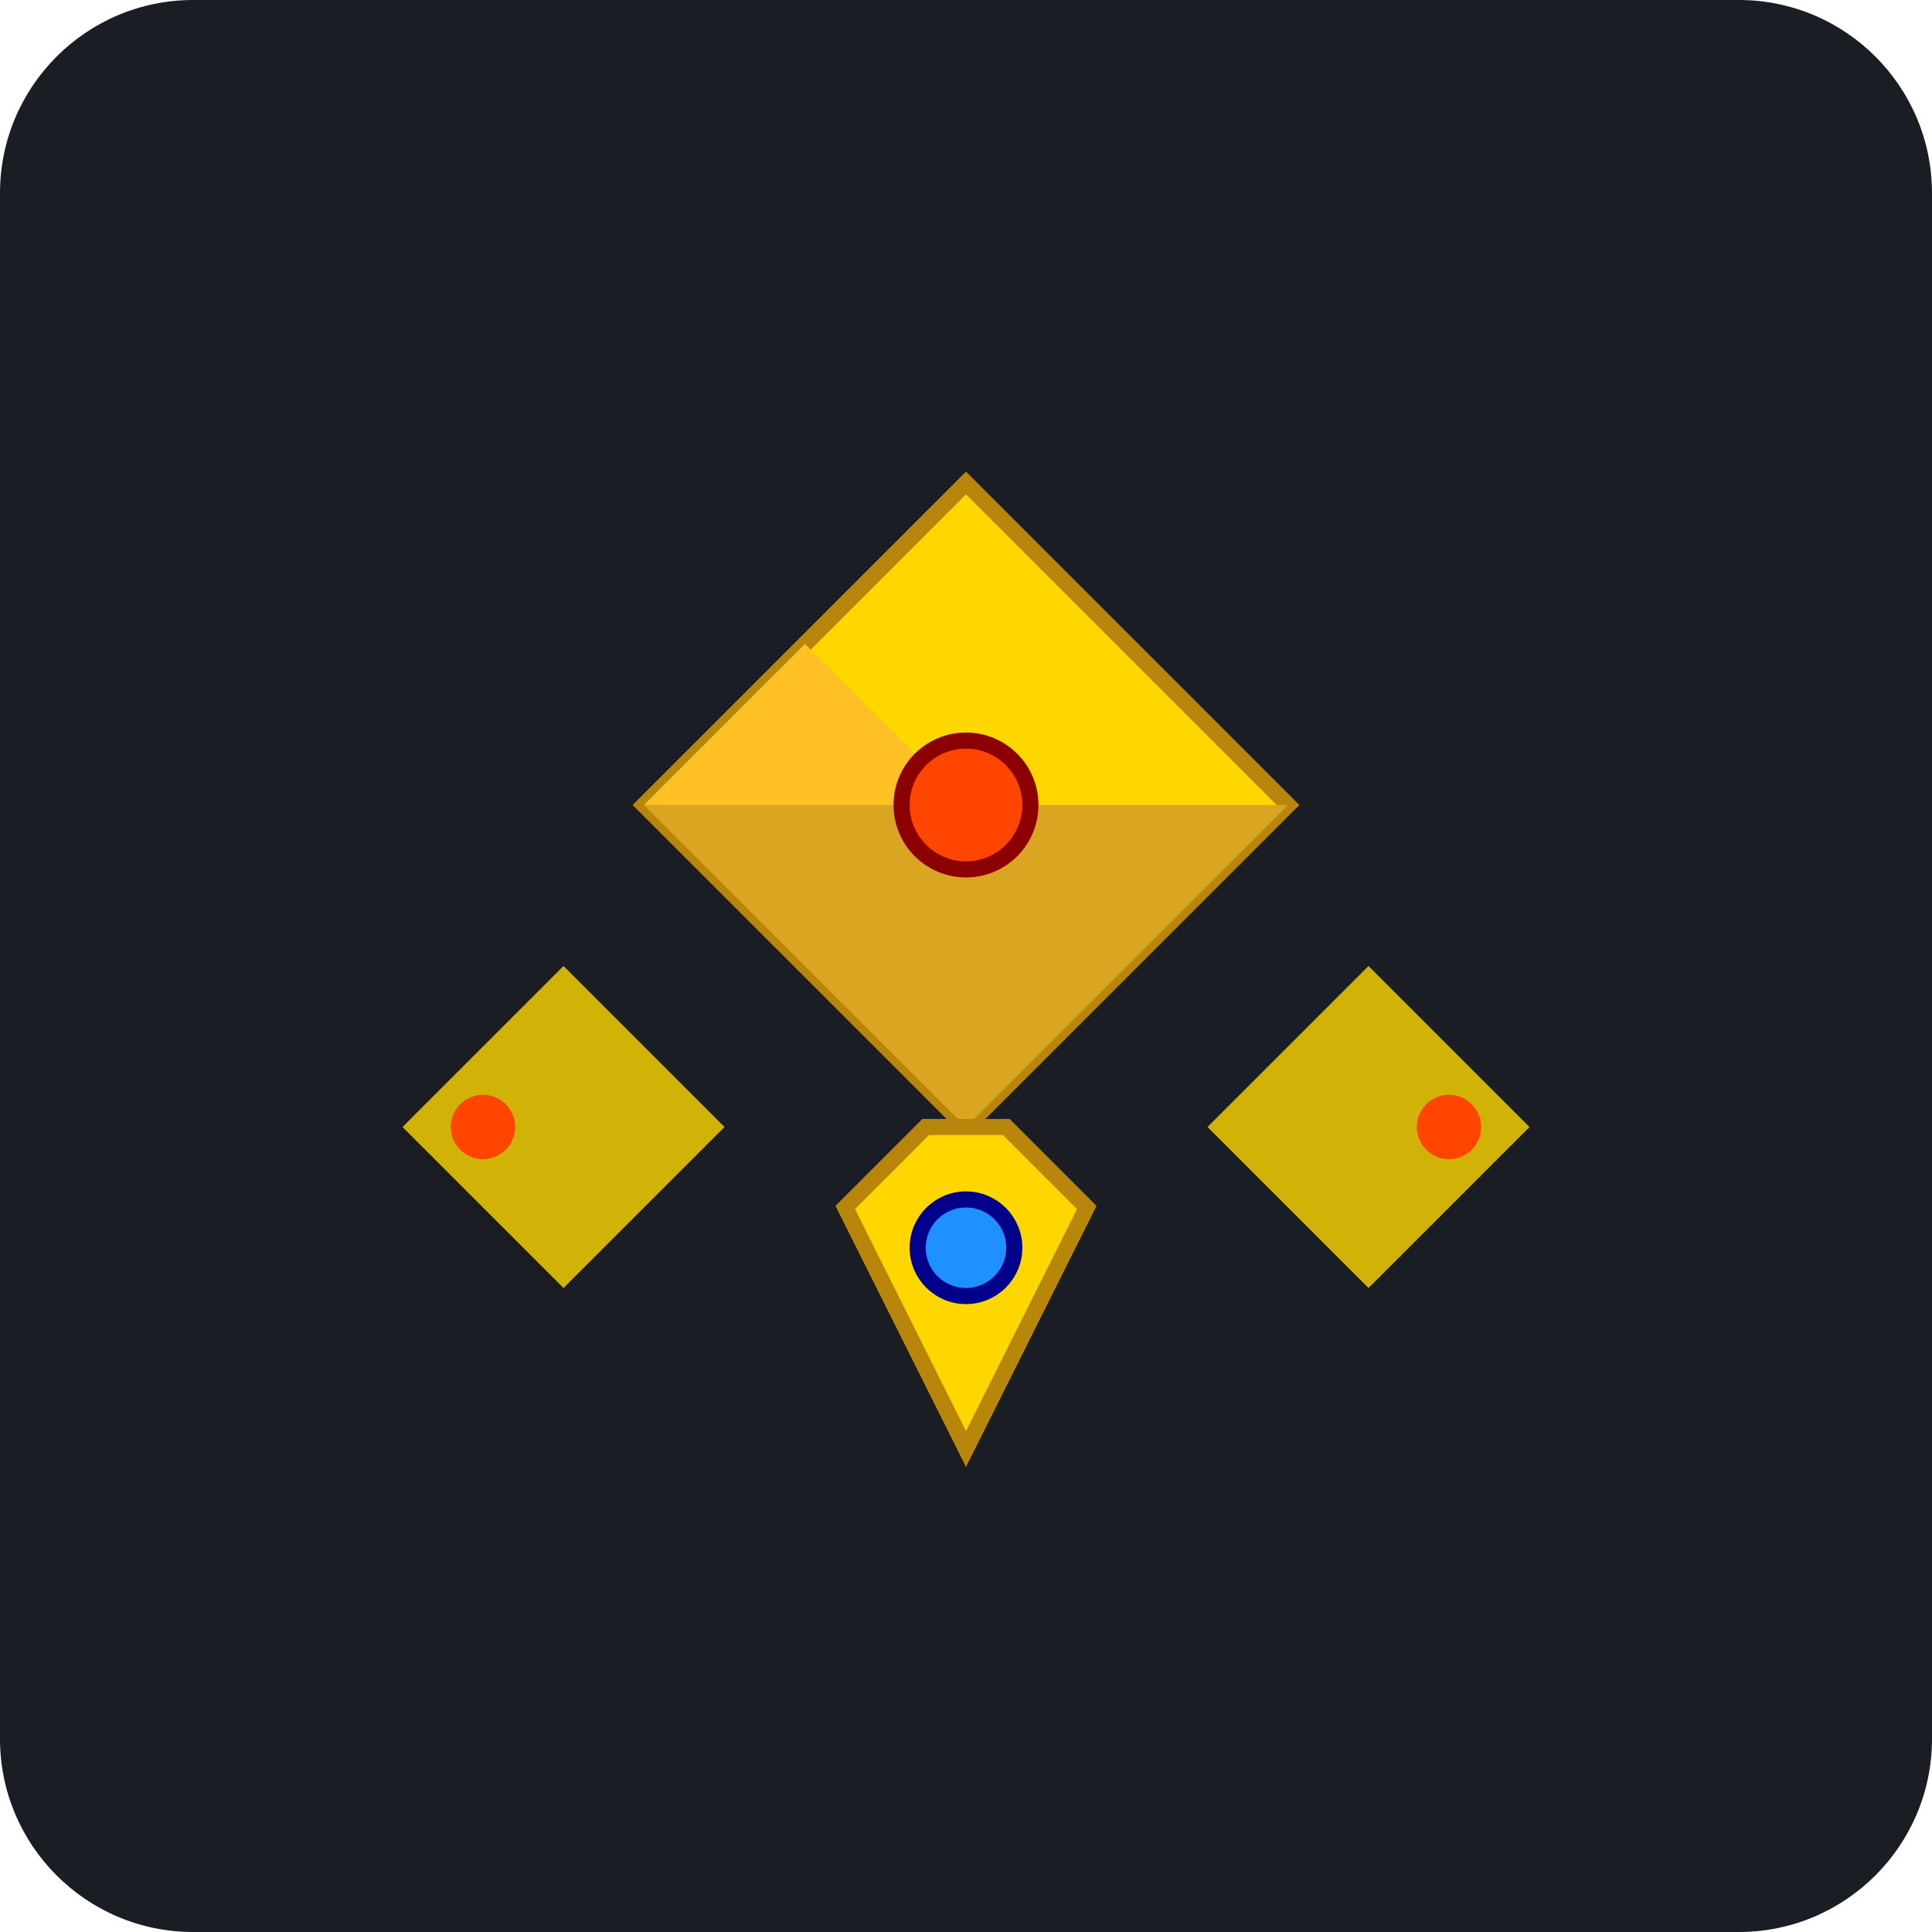
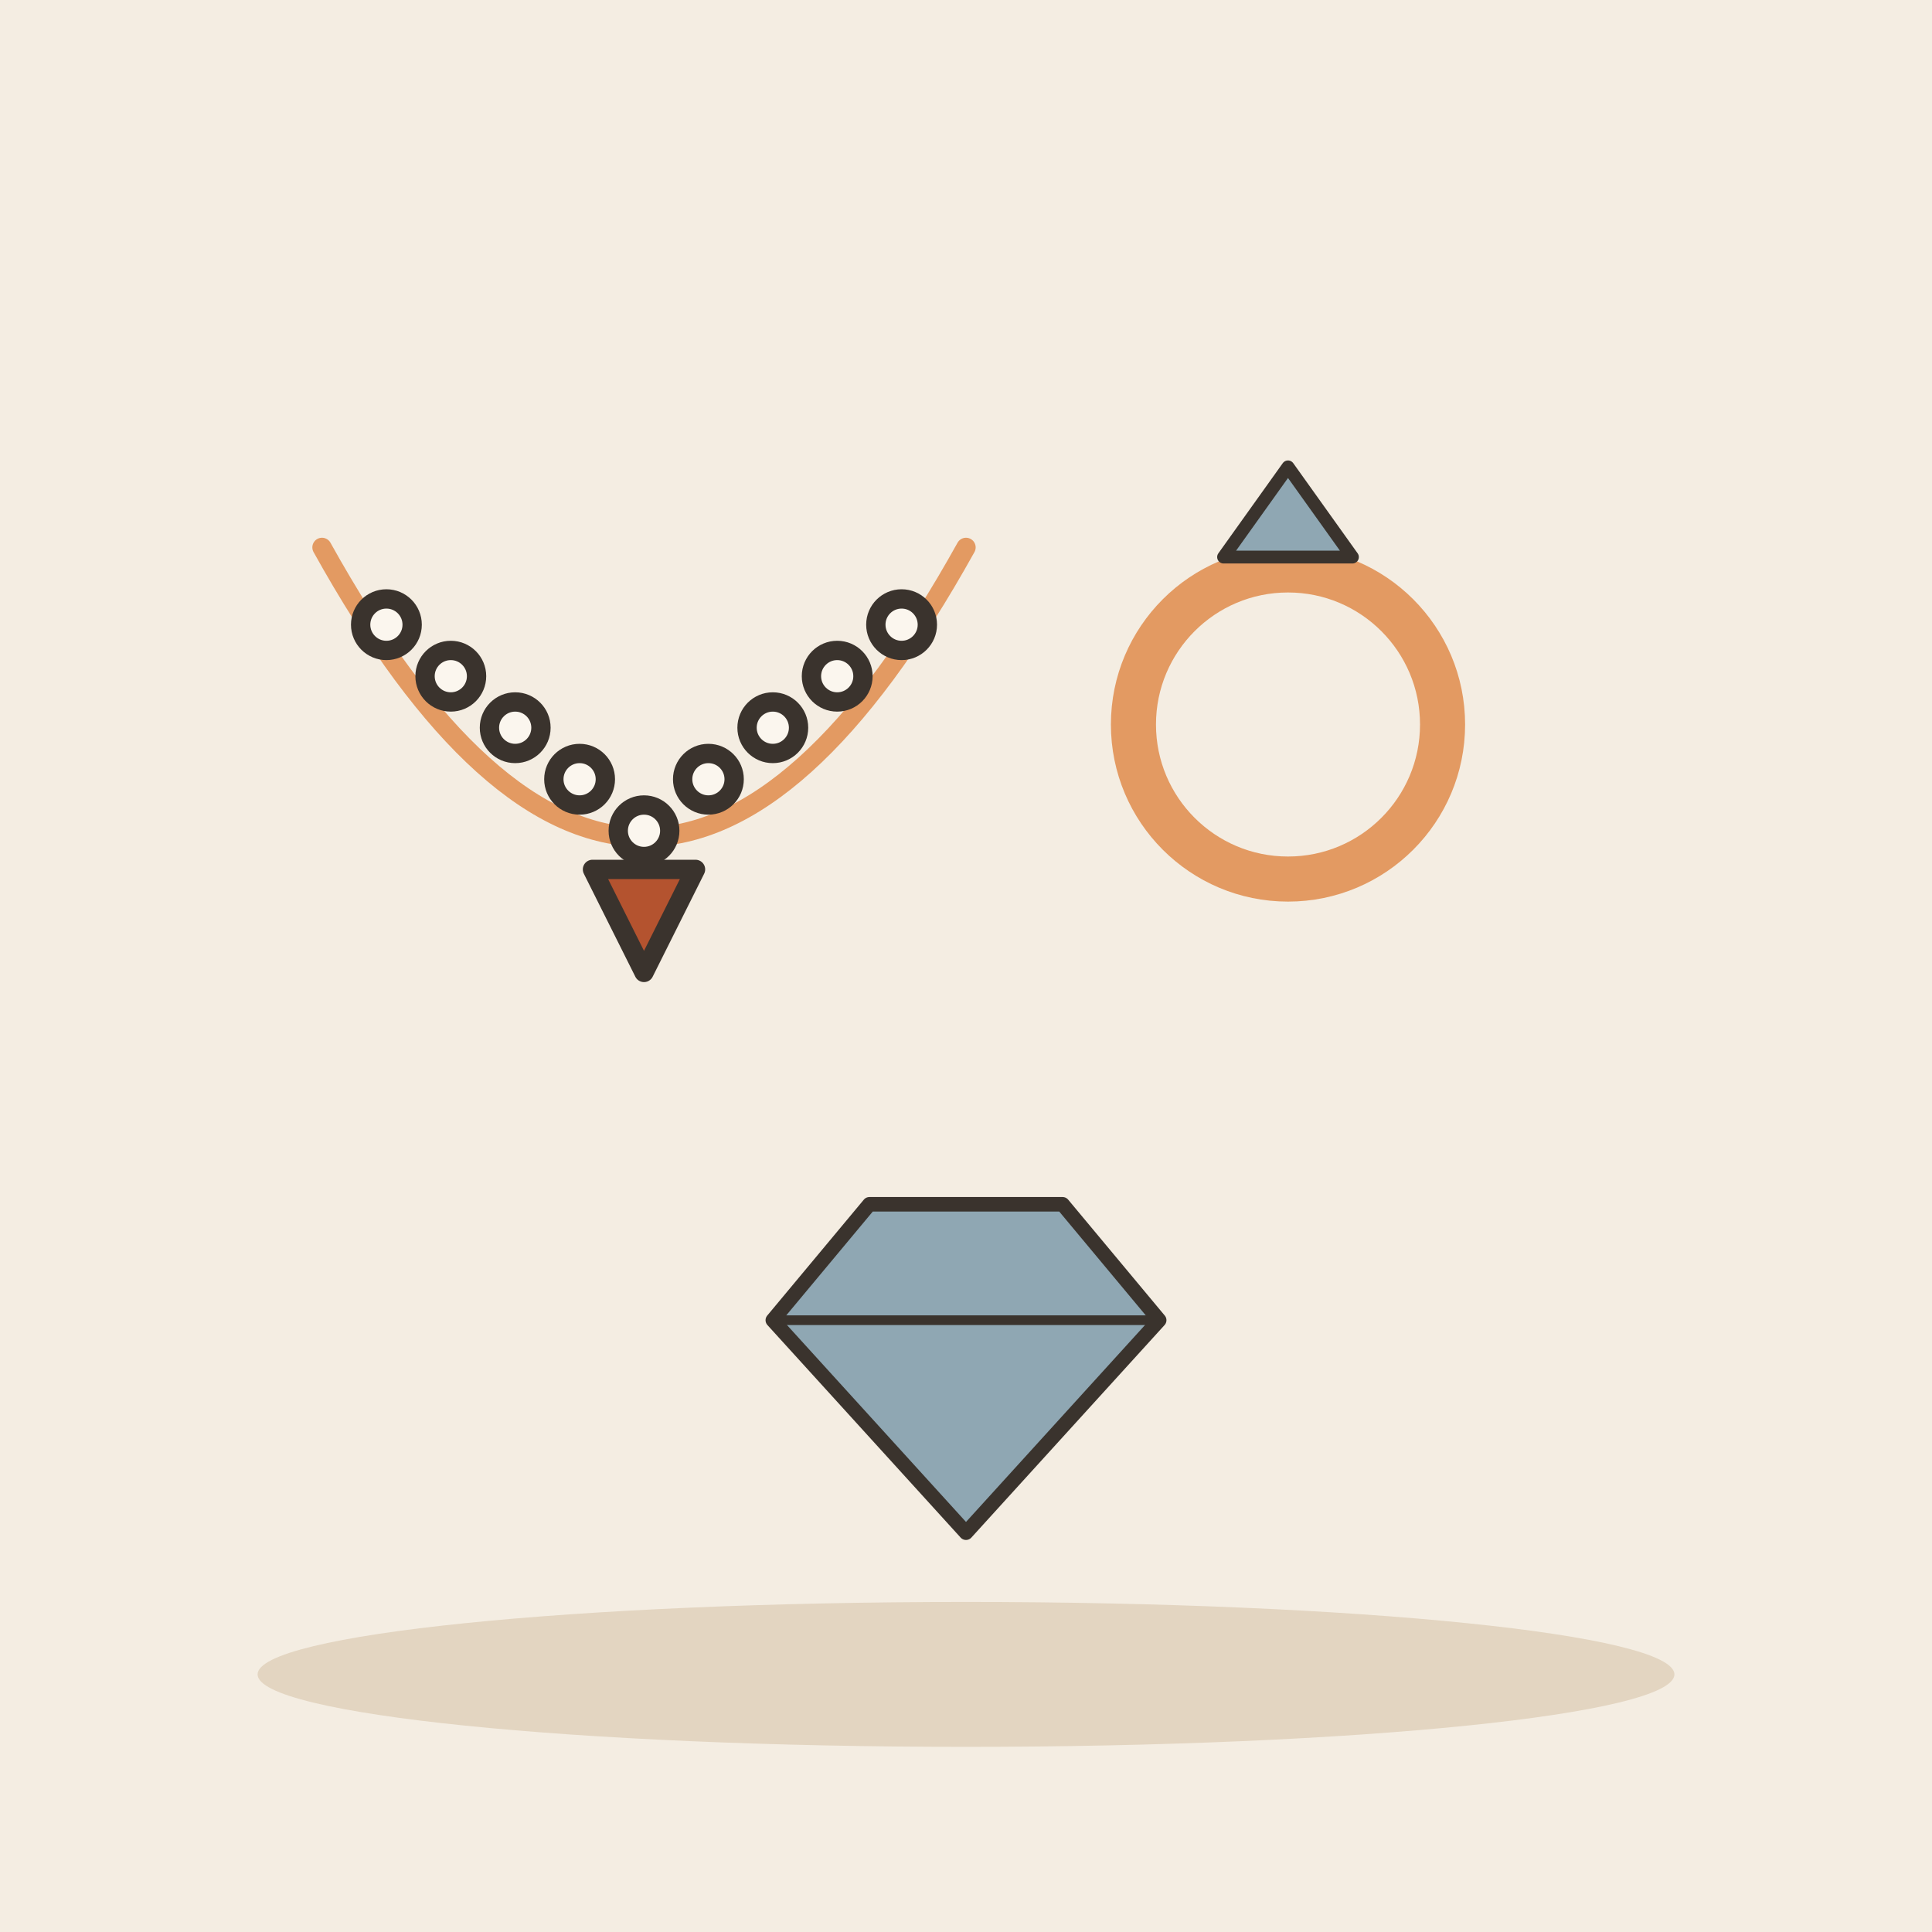
- <svg xmlns="http://www.w3.org/2000/svg" viewBox="0 0 240 240">
-   <rect width="240" height="240" rx="24" fill="#1A1D24" />
-   <g transform="translate(120, 120)">
-     <path d="M-40 -20 L0 -60 L40 -20 L0 20 Z" fill="#FFD700" stroke="#B8860B" stroke-width="2" />
-     <path d="M-40 -20 L-20 -40 L0 -20 Z" fill="#FFC125" />
-     <path d="M0 -60 L20 -40 L40 -20 Z" fill="#FFC125" />
-     <path d="M-40 -20 L0 20 L40 -20 Z" fill="#DAA520" />
-     <circle cx="0" cy="-20" r="8" fill="#FF4500" stroke="#8B0000" stroke-width="2" />
-     <path d="M-15 30 L-5 20 L5 20 L15 30 L0 60 Z" fill="#FFD700" stroke="#B8860B" stroke-width="2" />
-     <circle cx="0" cy="35" r="6" fill="#1E90FF" stroke="#00008B" stroke-width="2" />
-     <path d="M-50 0 L-70 20 L-50 40 L-30 20 Z" fill="#FFD700" opacity="0.8" />
-     <path d="M50 0 L70 20 L50 40 L30 20 Z" fill="#FFD700" opacity="0.8" />
-     <circle cx="-60" cy="20" r="4" fill="#FF4500" />
-     <circle cx="60" cy="20" r="4" fill="#FF4500" />
+ <svg xmlns="http://www.w3.org/2000/svg" viewBox="0 0 240 240" data-style="editorial">
+   <rect width="240" height="240" fill="#F4EDE2" />
+   <ellipse cx="120" cy="208" rx="88" ry="9" fill="#E3D5C1" />
+   <g transform="translate(80 100) scale(0.8 0.8)">
+     <path d="M-50 -40Q0 50 50 -40" fill="none" stroke="#E39A62" stroke-width="3" stroke-linecap="round" stroke-linejoin="round" />
+     <circle cx="-40" cy="-28" r="4" fill="#FBF6EE" stroke="#3A332D" stroke-width="3" stroke-linecap="round" stroke-linejoin="round" />
+     <circle cx="-30" cy="-20" r="4" fill="#FBF6EE" stroke="#3A332D" stroke-width="3" stroke-linecap="round" stroke-linejoin="round" />
+     <circle cx="-20" cy="-12" r="4" fill="#FBF6EE" stroke="#3A332D" stroke-width="3" stroke-linecap="round" stroke-linejoin="round" />
+     <circle cx="-10" cy="-4" r="4" fill="#FBF6EE" stroke="#3A332D" stroke-width="3" stroke-linecap="round" stroke-linejoin="round" />
+     <circle cx="0" cy="4" r="4" fill="#FBF6EE" stroke="#3A332D" stroke-width="3" stroke-linecap="round" stroke-linejoin="round" />
+     <circle cx="10" cy="-4" r="4" fill="#FBF6EE" stroke="#3A332D" stroke-width="3" stroke-linecap="round" stroke-linejoin="round" />
+     <circle cx="20" cy="-12" r="4" fill="#FBF6EE" stroke="#3A332D" stroke-width="3" stroke-linecap="round" stroke-linejoin="round" />
+     <circle cx="30" cy="-20" r="4" fill="#FBF6EE" stroke="#3A332D" stroke-width="3" stroke-linecap="round" stroke-linejoin="round" />
+     <circle cx="40" cy="-28" r="4" fill="#FBF6EE" stroke="#3A332D" stroke-width="3" stroke-linecap="round" stroke-linejoin="round" />
+     <path d="M-8 10L0 26L8 10Z" fill="#B4532F" stroke="#3A332D" stroke-width="3" stroke-linecap="round" stroke-linejoin="round" />
+   </g>
+   <g transform="translate(160 90) scale(0.8 0.8)">
+     <circle cx="0" cy="0" r="24" fill="none" stroke-linecap="round" stroke-linejoin="round" stroke="#E39A62" stroke-width="7" />
+     <path d="M-10 -26L0 -40L10 -26Z" fill="#8FA7B3" stroke="#3A332D" stroke-width="2" stroke-linecap="round" stroke-linejoin="round" />
+   </g>
+   <g transform="translate(120 170) scale(0.6 0.6)">
+     <path d="M-40 -10L-20 -34L20 -34L40 -10L0 34Z" fill="#8FA7B3" stroke="#3A332D" stroke-width="3" stroke-linecap="round" stroke-linejoin="round" />
+     <path d="M-40 -10L40 -10" fill="none" stroke="#3A332D" stroke-width="2" stroke-linecap="round" stroke-linejoin="round" />
  </g>
</svg>
